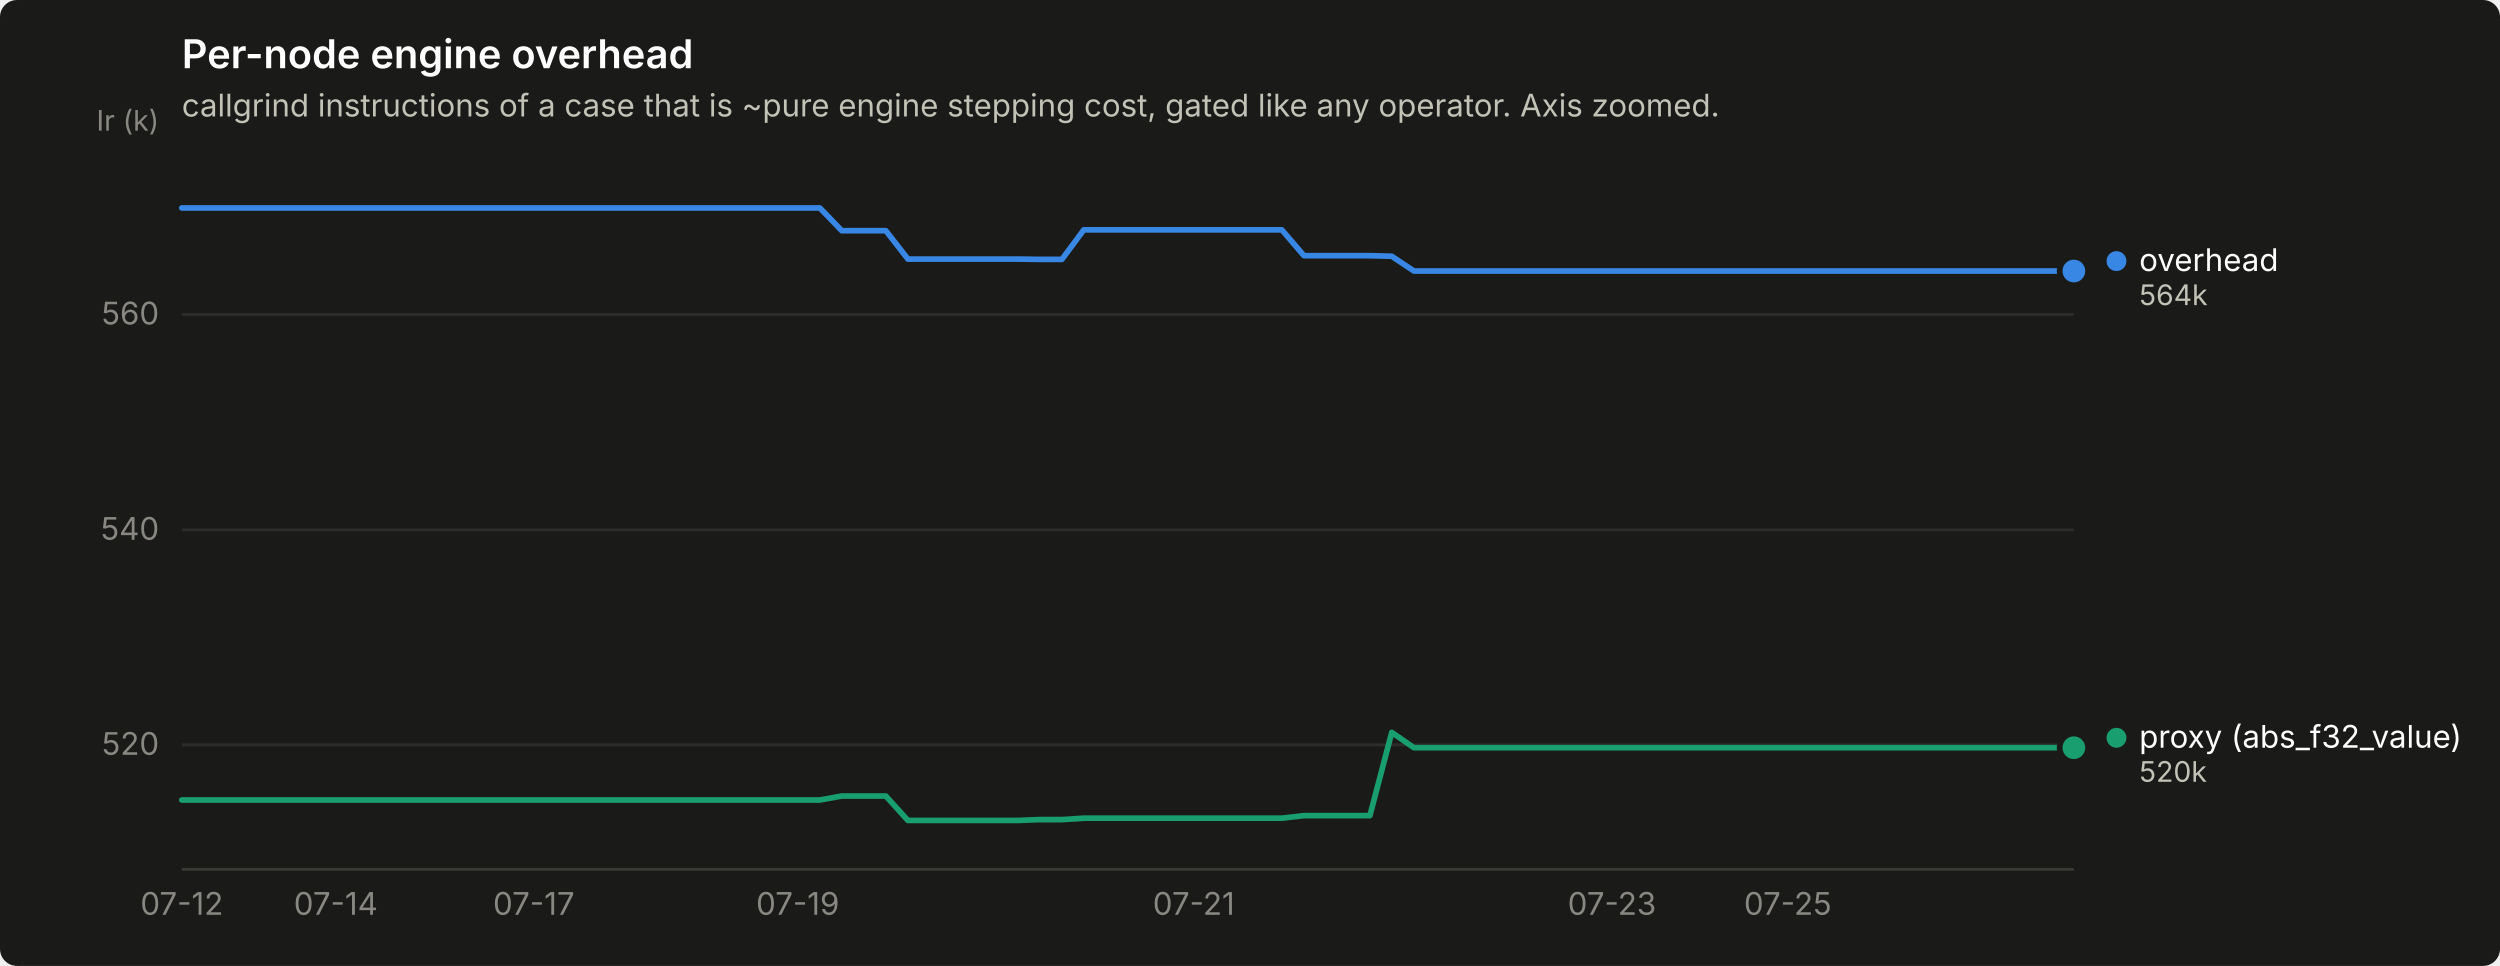
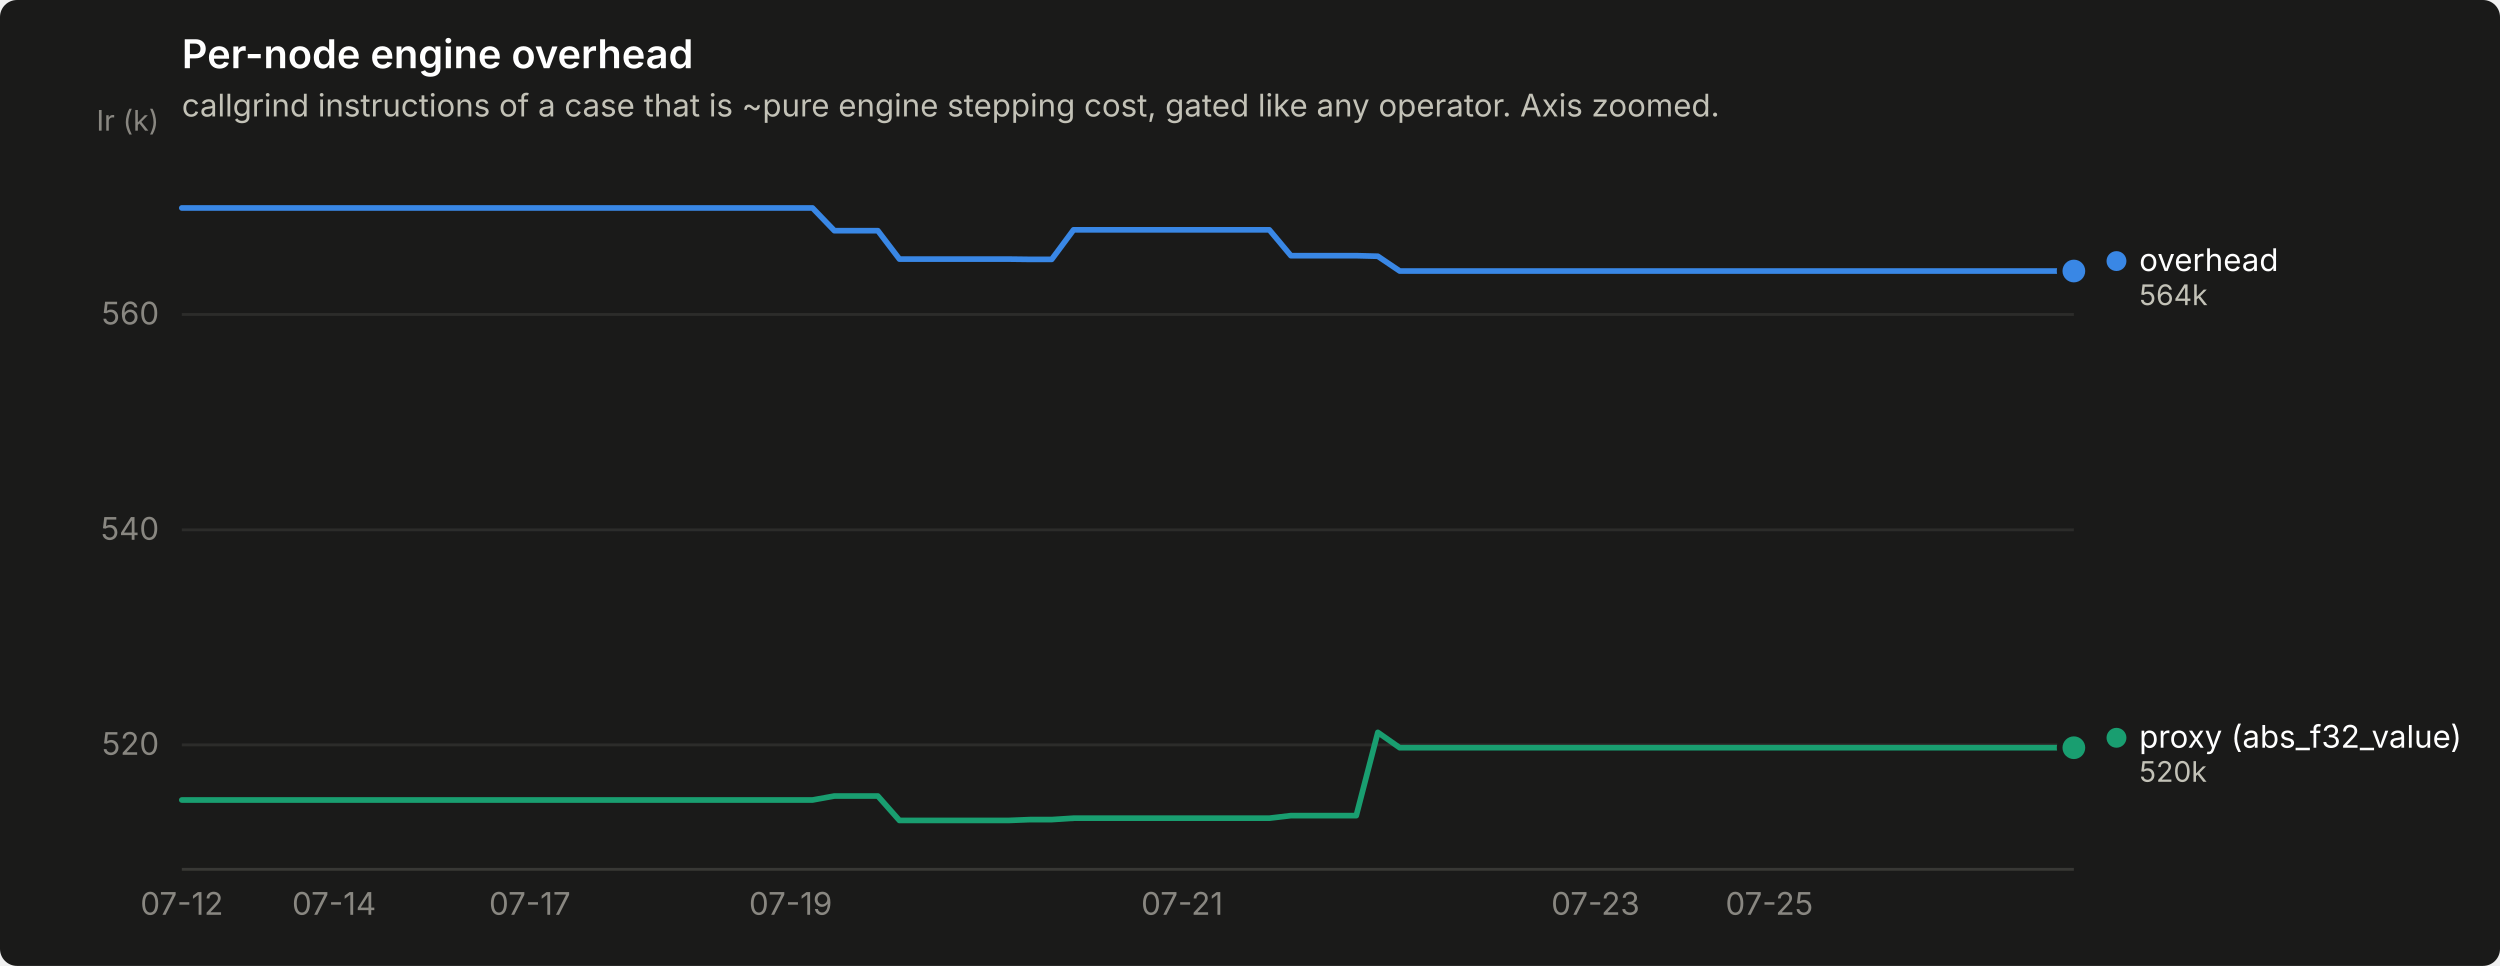
<svg xmlns="http://www.w3.org/2000/svg" width="880" height="340" viewBox="0 0 880 340" role="img" aria-label="Per-node engine overhead">
  <rect width="880" height="340" rx="6" fill="#1a1a19" />
  <text x="64" y="24" font-family="system-ui, -apple-system, &quot;Segoe UI&quot;, sans-serif" font-size="14" font-weight="600" fill="#ffffff">Per-node engine overhead</text>
  <text x="64" y="41" font-family="system-ui, -apple-system, &quot;Segoe UI&quot;, sans-serif" font-size="11" fill="#c3c2b7">callgrind instructions of a case that is ~pure engine stepping cost, gated like any operator. Axis zoomed.</text>
  <line x1="64" y1="262.2" x2="730" y2="262.2" stroke="#2c2c2a" stroke-width="1" />
  <text x="56" y="265.7" text-anchor="end" font-family="system-ui, -apple-system, &quot;Segoe UI&quot;, sans-serif" font-size="11" style="font-variant-numeric: tabular-nums" fill="#898781">520</text>
  <line x1="64" y1="186.5" x2="730" y2="186.5" stroke="#2c2c2a" stroke-width="1" />
  <text x="56" y="190.0" text-anchor="end" font-family="system-ui, -apple-system, &quot;Segoe UI&quot;, sans-serif" font-size="11" style="font-variant-numeric: tabular-nums" fill="#898781">540</text>
  <line x1="64" y1="110.7" x2="730" y2="110.7" stroke="#2c2c2a" stroke-width="1" />
  <text x="56" y="114.2" text-anchor="end" font-family="system-ui, -apple-system, &quot;Segoe UI&quot;, sans-serif" font-size="11" style="font-variant-numeric: tabular-nums" fill="#898781">560</text>
  <text x="56" y="46" text-anchor="end" font-family="system-ui, -apple-system, &quot;Segoe UI&quot;, sans-serif" font-size="10" fill="#898781">Ir (k)</text>
  <line x1="64" y1="306" x2="730" y2="306" stroke="#383835" stroke-width="1" />
  <text x="64.0" y="322" text-anchor="middle" font-family="system-ui, -apple-system, &quot;Segoe UI&quot;, sans-serif" font-size="11" style="font-variant-numeric: tabular-nums" fill="#898781">07-12</text>
-   <text x="118.2" y="322" text-anchor="middle" font-family="system-ui, -apple-system, &quot;Segoe UI&quot;, sans-serif" font-size="11" style="font-variant-numeric: tabular-nums" fill="#898781">07-14</text>
-   <text x="187.9" y="322" text-anchor="middle" font-family="system-ui, -apple-system, &quot;Segoe UI&quot;, sans-serif" font-size="11" style="font-variant-numeric: tabular-nums" fill="#898781">07-17</text>
-   <text x="280.8" y="322" text-anchor="middle" font-family="system-ui, -apple-system, &quot;Segoe UI&quot;, sans-serif" font-size="11" style="font-variant-numeric: tabular-nums" fill="#898781">07-19</text>
-   <text x="420.2" y="322" text-anchor="middle" font-family="system-ui, -apple-system, &quot;Segoe UI&quot;, sans-serif" font-size="11" style="font-variant-numeric: tabular-nums" fill="#898781">07-21</text>
-   <text x="567.4" y="322" text-anchor="middle" font-family="system-ui, -apple-system, &quot;Segoe UI&quot;, sans-serif" font-size="11" style="font-variant-numeric: tabular-nums" fill="#898781">07-23</text>
-   <text x="629.3" y="322" text-anchor="middle" font-family="system-ui, -apple-system, &quot;Segoe UI&quot;, sans-serif" font-size="11" style="font-variant-numeric: tabular-nums" fill="#898781">07-25</text>
-   <path d="M64.0,73.2 L71.7,73.2 L79.5,73.2 L87.2,73.2 L95.0,73.2 L102.7,73.2 L110.5,73.2 L118.2,73.2 L126.0,73.2 L133.7,73.2 L141.4,73.2 L149.2,73.2 L156.9,73.2 L164.7,73.2 L172.4,73.2 L180.2,73.2 L187.9,73.2 L195.7,73.2 L203.4,73.2 L211.1,73.2 L218.9,73.2 L226.6,73.2 L234.4,73.2 L242.1,73.2 L249.9,73.2 L257.6,73.2 L265.3,73.2 L273.1,73.2 L280.8,73.2 L288.6,73.2 L296.3,81.2 L304.1,81.2 L311.8,81.2 L319.6,91.2 L327.3,91.2 L335.0,91.2 L342.8,91.2 L350.5,91.2 L358.3,91.2 L366.0,91.3 L373.8,91.3 L381.5,80.9 L389.3,80.9 L397.0,80.9 L404.7,80.9 L412.5,80.9 L420.2,80.9 L428.0,80.9 L435.7,80.9 L443.5,80.9 L451.2,80.9 L459.0,90.0 L466.7,90.0 L474.4,90.0 L482.2,90.0 L489.9,90.2 L497.7,95.4 L505.4,95.4 L513.2,95.4 L520.9,95.4 L528.7,95.4 L536.4,95.4 L544.1,95.4 L551.9,95.4 L559.6,95.4 L567.4,95.4 L575.1,95.4 L582.9,95.4 L590.6,95.4 L598.3,95.4 L606.1,95.4 L613.8,95.4 L621.6,95.4 L629.3,95.4 L637.1,95.4 L644.8,95.4 L652.6,95.4 L660.3,95.4 L668.0,95.4 L675.8,95.4 L683.5,95.4 L691.3,95.4 L699.0,95.4 L706.8,95.4 L714.5,95.4 L722.3,95.4 L730.0,95.4" fill="none" stroke="#3987e5" stroke-width="2" stroke-linejoin="round" stroke-linecap="round" />
+   <text x="117.6" y="322" text-anchor="middle" font-family="system-ui, -apple-system, &quot;Segoe UI&quot;, sans-serif" font-size="11" style="font-variant-numeric: tabular-nums" fill="#898781">07-14</text>
+   <text x="186.5" y="322" text-anchor="middle" font-family="system-ui, -apple-system, &quot;Segoe UI&quot;, sans-serif" font-size="11" style="font-variant-numeric: tabular-nums" fill="#898781">07-17</text>
+   <text x="278.3" y="322" text-anchor="middle" font-family="system-ui, -apple-system, &quot;Segoe UI&quot;, sans-serif" font-size="11" style="font-variant-numeric: tabular-nums" fill="#898781">07-19</text>
+   <text x="416.1" y="322" text-anchor="middle" font-family="system-ui, -apple-system, &quot;Segoe UI&quot;, sans-serif" font-size="11" style="font-variant-numeric: tabular-nums" fill="#898781">07-21</text>
+   <text x="561.6" y="322" text-anchor="middle" font-family="system-ui, -apple-system, &quot;Segoe UI&quot;, sans-serif" font-size="11" style="font-variant-numeric: tabular-nums" fill="#898781">07-23</text>
+   <text x="622.8" y="322" text-anchor="middle" font-family="system-ui, -apple-system, &quot;Segoe UI&quot;, sans-serif" font-size="11" style="font-variant-numeric: tabular-nums" fill="#898781">07-25</text>
+   <path d="M64.0,73.2 L71.7,73.2 L79.3,73.2 L87.0,73.2 L94.6,73.2 L102.3,73.2 L109.9,73.2 L117.6,73.2 L125.2,73.2 L132.9,73.2 L140.6,73.2 L148.2,73.2 L155.9,73.2 L163.5,73.2 L171.2,73.2 L178.8,73.2 L186.5,73.2 L194.1,73.2 L201.8,73.2 L209.4,73.2 L217.1,73.2 L224.8,73.2 L232.4,73.2 L240.1,73.2 L247.7,73.2 L255.4,73.2 L263.0,73.2 L270.7,73.2 L278.3,73.2 L286.0,73.2 L293.7,81.2 L301.3,81.2 L309.0,81.2 L316.6,91.2 L324.3,91.2 L331.9,91.2 L339.6,91.2 L347.2,91.2 L354.9,91.2 L362.6,91.3 L370.2,91.3 L377.9,80.9 L385.5,80.9 L393.2,80.9 L400.8,80.9 L408.5,80.9 L416.1,80.9 L423.8,80.9 L431.4,80.9 L439.1,80.9 L446.8,80.9 L454.4,90.0 L462.1,90.0 L469.7,90.0 L477.4,90.0 L485.0,90.2 L492.7,95.4 L500.3,95.4 L508.0,95.4 L515.7,95.4 L523.3,95.4 L531.0,95.4 L538.6,95.4 L546.3,95.4 L553.9,95.4 L561.6,95.4 L569.2,95.4 L576.9,95.4 L584.6,95.4 L592.2,95.4 L599.9,95.4 L607.5,95.4 L615.2,95.4 L622.8,95.4 L630.5,95.4 L638.1,95.4 L645.8,95.4 L653.4,95.4 L661.1,95.4 L668.8,95.4 L676.4,95.4 L684.1,95.4 L691.7,95.4 L699.4,95.4 L707.0,95.4 L714.7,95.4 L722.3,95.4 L730.0,95.4" fill="none" stroke="#3987e5" stroke-width="2" stroke-linejoin="round" stroke-linecap="round" />
  <circle cx="730.0" cy="95.4" r="6" fill="#1a1a19" />
  <circle cx="730.0" cy="95.4" r="4" fill="#3987e5" />
-   <path d="M64.0,281.6 L71.7,281.6 L79.5,281.6 L87.2,281.6 L95.0,281.6 L102.7,281.6 L110.5,281.6 L118.2,281.6 L126.0,281.6 L133.7,281.6 L141.4,281.6 L149.2,281.6 L156.9,281.6 L164.7,281.6 L172.4,281.6 L180.2,281.6 L187.9,281.6 L195.7,281.6 L203.4,281.6 L211.1,281.6 L218.9,281.6 L226.6,281.6 L234.4,281.6 L242.1,281.6 L249.9,281.6 L257.6,281.6 L265.3,281.6 L273.1,281.6 L280.8,281.6 L288.6,281.6 L296.3,280.2 L304.1,280.2 L311.8,280.2 L319.6,288.8 L327.3,288.8 L335.0,288.8 L342.8,288.8 L350.5,288.8 L358.3,288.8 L366.0,288.5 L373.8,288.5 L381.5,288.0 L389.3,288.0 L397.0,288.0 L404.7,288.0 L412.5,288.0 L420.2,288.0 L428.0,288.0 L435.7,288.0 L443.5,288.0 L451.2,288.0 L459.0,287.1 L466.7,287.1 L474.4,287.1 L482.2,287.1 L489.9,257.8 L497.7,263.2 L505.4,263.2 L513.2,263.2 L520.9,263.2 L528.7,263.2 L536.4,263.2 L544.1,263.2 L551.9,263.2 L559.6,263.2 L567.4,263.2 L575.1,263.2 L582.9,263.2 L590.6,263.2 L598.3,263.2 L606.1,263.2 L613.8,263.2 L621.6,263.2 L629.3,263.2 L637.1,263.2 L644.8,263.2 L652.6,263.2 L660.3,263.2 L668.0,263.2 L675.8,263.2 L683.5,263.2 L691.3,263.2 L699.0,263.2 L706.8,263.2 L714.5,263.2 L722.3,263.2 L730.0,263.2" fill="none" stroke="#199e70" stroke-width="2" stroke-linejoin="round" stroke-linecap="round" />
+   <path d="M64.0,281.6 L71.7,281.6 L79.3,281.6 L87.0,281.6 L94.6,281.6 L102.3,281.6 L109.9,281.6 L117.6,281.6 L125.2,281.6 L132.9,281.6 L140.6,281.6 L148.2,281.6 L155.9,281.6 L163.5,281.6 L171.2,281.6 L178.8,281.6 L186.5,281.6 L194.1,281.6 L201.8,281.6 L209.4,281.6 L217.1,281.6 L224.8,281.6 L232.4,281.6 L240.1,281.6 L247.7,281.6 L255.4,281.6 L263.0,281.6 L270.7,281.6 L278.3,281.6 L286.0,281.6 L293.7,280.2 L301.3,280.2 L309.0,280.2 L316.6,288.8 L324.3,288.8 L331.9,288.8 L339.6,288.8 L347.2,288.8 L354.9,288.8 L362.6,288.5 L370.2,288.5 L377.9,288.0 L385.5,288.0 L393.2,288.0 L400.8,288.0 L408.5,288.0 L416.1,288.0 L423.8,288.0 L431.4,288.0 L439.1,288.0 L446.8,288.0 L454.4,287.1 L462.1,287.1 L469.7,287.1 L477.4,287.1 L485.0,257.8 L492.7,263.2 L500.3,263.2 L508.0,263.2 L515.7,263.2 L523.3,263.2 L531.0,263.2 L538.6,263.2 L546.3,263.2 L553.9,263.2 L561.6,263.2 L569.2,263.2 L576.9,263.2 L584.6,263.2 L592.2,263.2 L599.9,263.2 L607.5,263.2 L615.2,263.2 L622.8,263.2 L630.5,263.2 L638.1,263.2 L645.8,263.2 L653.4,263.2 L661.1,263.2 L668.8,263.2 L676.4,263.2 L684.1,263.2 L691.7,263.2 L699.4,263.2 L707.0,263.2 L714.7,263.2 L722.3,263.2 L730.0,263.2" fill="none" stroke="#199e70" stroke-width="2" stroke-linejoin="round" stroke-linecap="round" />
  <circle cx="730.0" cy="263.2" r="6" fill="#1a1a19" />
  <circle cx="730.0" cy="263.2" r="4" fill="#199e70" />
  <circle cx="745.0" cy="91.9" r="3.5" fill="#3987e5" />
  <text x="753.0" y="95.4" font-family="system-ui, -apple-system, &quot;Segoe UI&quot;, sans-serif" font-size="11" fill="#ffffff">overhead</text>
  <text x="753.0" y="107.4" font-family="system-ui, -apple-system, &quot;Segoe UI&quot;, sans-serif" font-size="10" style="font-variant-numeric: tabular-nums" fill="#c3c2b7">564k</text>
  <circle cx="745.0" cy="259.7" r="3.5" fill="#199e70" />
  <text x="753.0" y="263.2" font-family="system-ui, -apple-system, &quot;Segoe UI&quot;, sans-serif" font-size="11" fill="#ffffff">proxy (abs_f32_value)</text>
  <text x="753.0" y="275.2" font-family="system-ui, -apple-system, &quot;Segoe UI&quot;, sans-serif" font-size="10" style="font-variant-numeric: tabular-nums" fill="#c3c2b7">520k</text>
</svg>
